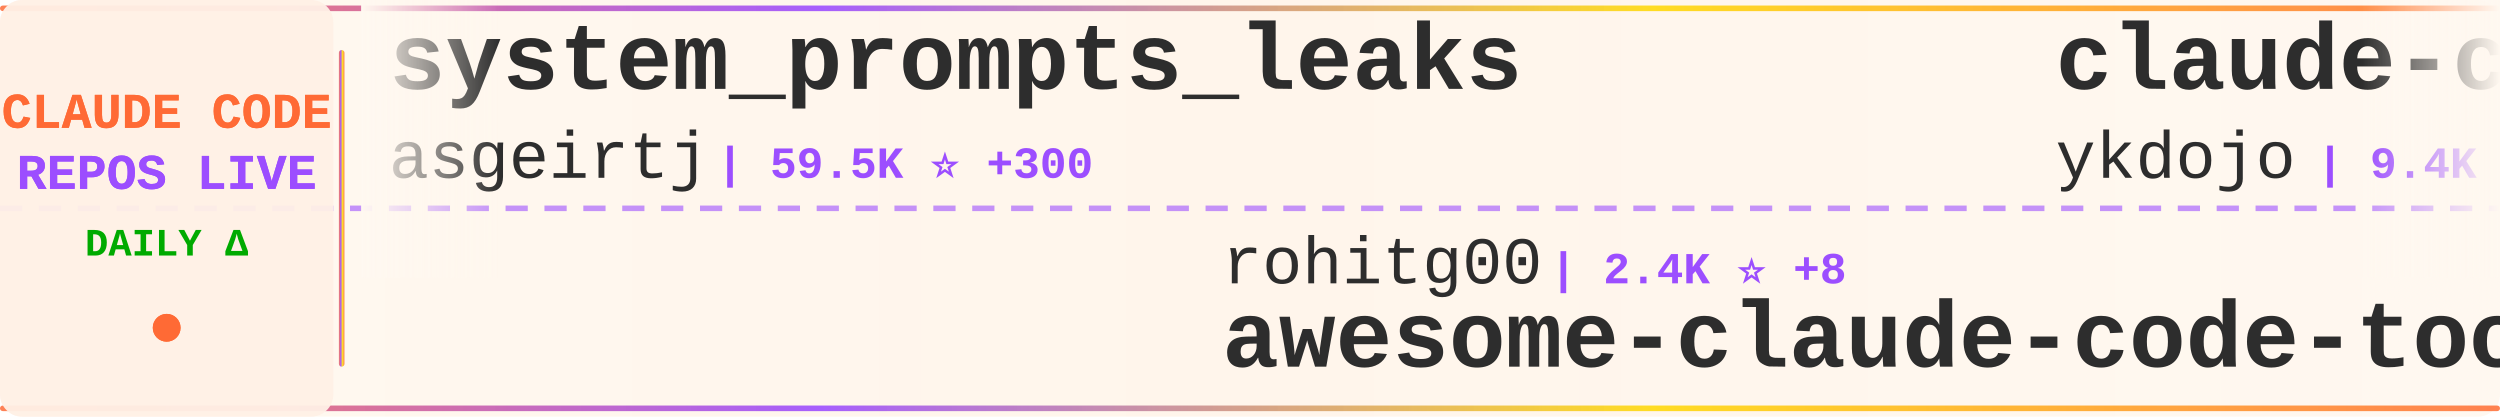
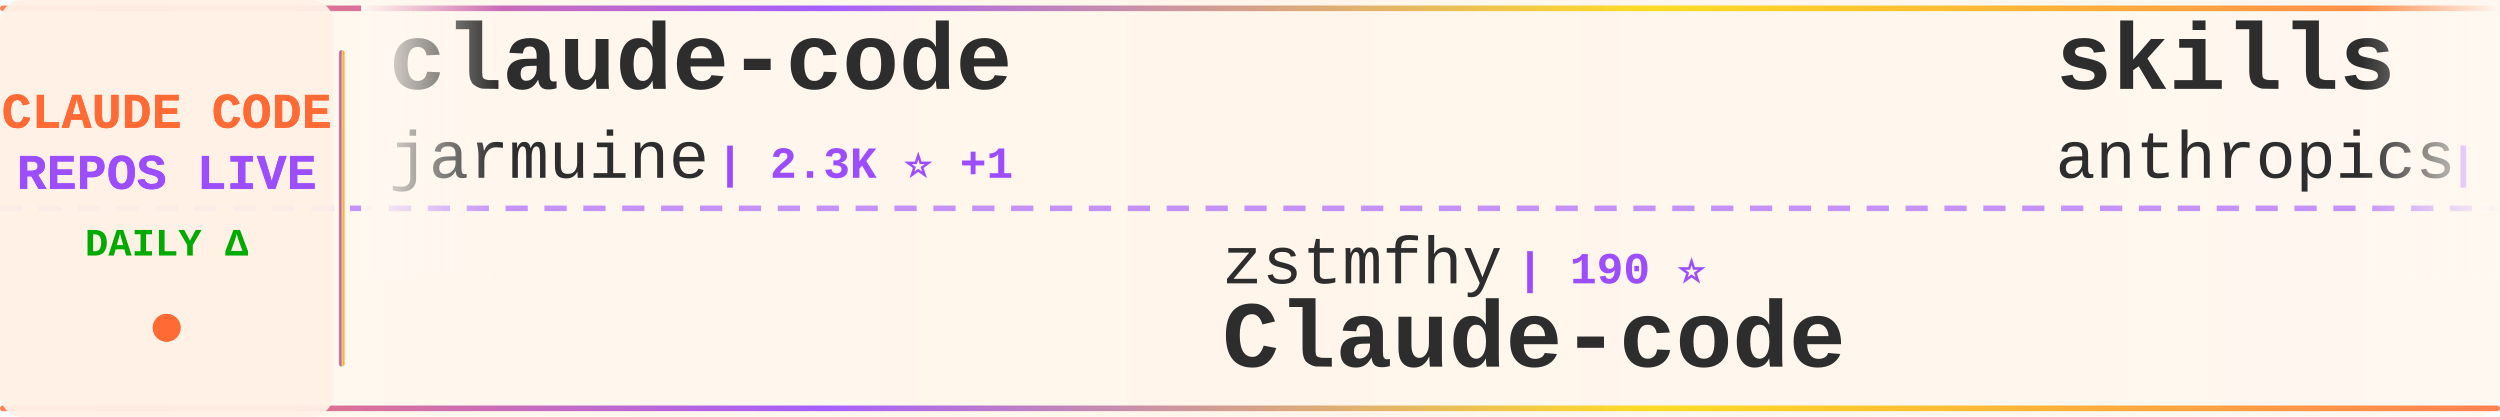
<svg xmlns="http://www.w3.org/2000/svg" width="900" height="150">
  <defs>
    <linearGradient id="tickerBg" x1="0%" y1="0%" x2="100%" y2="0%">
      <stop offset="0%" style="stop-color:#fff8f0;stop-opacity:0.98" />
      <stop offset="50%" style="stop-color:#fff5eb;stop-opacity:1" />
      <stop offset="100%" style="stop-color:#fff8f0;stop-opacity:0.98" />
    </linearGradient>
    <linearGradient id="borderGrad" x1="0%" y1="0%" x2="100%" y2="0%">
      <stop offset="0%" style="stop-color:#FF6B35;stop-opacity:0.85">
        <animate attributeName="stop-opacity" values="0.85;1;0.85" dur="2s" repeatCount="indefinite" />
      </stop>
      <stop offset="33%" style="stop-color:#9C4EFF;stop-opacity:0.9">
        <animate attributeName="stop-opacity" values="0.9;1;0.9" dur="2.2s" repeatCount="indefinite" />
      </stop>
      <stop offset="66%" style="stop-color:#FFD700;stop-opacity:0.85">
        <animate attributeName="stop-opacity" values="0.85;1;0.85" dur="1.8s" repeatCount="indefinite" />
      </stop>
      <stop offset="100%" style="stop-color:#FF6B35;stop-opacity:0.85">
        <animate attributeName="stop-opacity" values="0.85;1;0.85" dur="2s" repeatCount="indefinite" />
      </stop>
    </linearGradient>
    <filter id="textGlow">
      <feGaussianBlur stdDeviation="0.15" result="coloredBlur" />
      <feMerge>
        <feMergeNode in="coloredBlur" />
        <feMergeNode in="SourceGraphic" />
      </feMerge>
    </filter>
    <filter id="metricGlow">
      <feGaussianBlur stdDeviation="0.2" result="coloredBlur" />
      <feMerge>
        <feMergeNode in="coloredBlur" />
        <feMergeNode in="SourceGraphic" />
      </feMerge>
    </filter>
    <linearGradient id="leftFade" x1="0%" y1="0%" x2="100%" y2="0%">
      <stop offset="0%" style="stop-color:#fff8f0;stop-opacity:1" />
      <stop offset="100%" style="stop-color:#fff8f0;stop-opacity:0" />
    </linearGradient>
    <linearGradient id="rightFade" x1="0%" y1="0%" x2="100%" y2="0%">
      <stop offset="0%" style="stop-color:#fff8f0;stop-opacity:0" />
      <stop offset="100%" style="stop-color:#fff8f0;stop-opacity:1" />
    </linearGradient>
  </defs>
  <rect width="900" height="150" fill="url(#tickerBg)" rx="8" />
  <rect x="0" y="2" width="900" height="2" fill="url(#borderGrad)" rx="1" />
  <rect x="0" y="146" width="900" height="2" fill="url(#borderGrad)" rx="1" />
  <line x1="0" y1="75" x2="900" y2="75" stroke="#9C4EFF" stroke-width="2" stroke-dasharray="8 6" opacity="0.6" />
  <rect x="0" y="0" width="120" height="150" fill="#fff0e6" opacity="0.95" rx="8" />
  <text x="60" y="46" font-family="'Courier New', monospace" font-size="18" font-weight="bold" fill="#FF6B35" text-anchor="middle" filter="url(#textGlow)">
    CLAUDE CODE
  </text>
  <text x="60" y="68" font-family="'Courier New', monospace" font-size="18" font-weight="bold" fill="#9C4EFF" text-anchor="middle" filter="url(#textGlow)">
    REPOS LIVE
  </text>
  <text x="60" y="92" font-family="'Courier New', monospace" font-size="14" font-weight="bold" fill="#00aa00" text-anchor="middle">
    DAILY Δ
  </text>
  <circle cx="60" cy="118" r="5" fill="#FF6B35" filter="url(#metricGlow)">
    <animate attributeName="r" values="4;6;4" dur="1.5s" repeatCount="indefinite" />
    <animate attributeName="opacity" values="0.6;1;0.6" dur="1.5s" repeatCount="indefinite" />
  </circle>
  <rect x="122" y="18" width="2" height="114" fill="url(#borderGrad)" rx="1" />
  <clipPath id="tickerClip">
    <rect x="130" y="0" width="770" height="150" />
  </clipPath>
  <g clip-path="url(#tickerClip)">
    <g id="tickerItems">
      <animateTransform attributeName="transform" attributeType="XML" type="translate" from="0 0" to="-3000 0" dur="54s" repeatCount="indefinite" />
      <g transform="translate(0, 0)">
-         <text x="140" y="32" font-family="'Courier New', monospace" font-size="34" font-weight="bold" fill="#2d2d2d">system_prompts_leaks</text>
-         <text x="140" y="64" font-family="'Courier New', monospace" font-size="24" font-weight="normal" fill="#2d2d2d" opacity="1.0">asgeirtj</text>
-         <text x="258" y="64" font-family="'Courier New', monospace" font-size="16" font-weight="bold" fill="#9C4EFF"> | 59.5K ⭐ +300</text>
+         <text x="140" y="32" font-family="'Courier New', monospace" font-size="34" font-weight="bold" fill="#2d2d2d">claude-code</text>
+         <text x="140" y="64" font-family="'Courier New', monospace" font-size="24" font-weight="normal" fill="#2d2d2d" opacity="1.0">jarmuine</text>
+         <text x="258" y="64" font-family="'Courier New', monospace" font-size="16" font-weight="bold" fill="#9C4EFF"> | 2.3K ⭐ +1</text>
      </g>
      <g transform="translate(300, 0)">
-         <text x="140" y="102" font-family="'Courier New', monospace" font-size="24" font-weight="normal" fill="#2d2d2d" opacity="1.0">rohitg00</text>
-         <text x="258" y="102" font-family="'Courier New', monospace" font-size="16" font-weight="bold" fill="#9C4EFF"> | 2.4K ⭐ +8</text>
-         <text x="140" y="132" font-family="'Courier New', monospace" font-size="34" font-weight="bold" fill="#2d2d2d">awesome-claude-code-tool...</text>
+         <text x="140" y="102" font-family="'Courier New', monospace" font-size="24" font-weight="normal" fill="#2d2d2d" opacity="1.0">zstmfhy</text>
+         <text x="246" y="102" font-family="'Courier New', monospace" font-size="16" font-weight="bold" fill="#9C4EFF"> | 190 ⭐</text>
+         <text x="140" y="132" font-family="'Courier New', monospace" font-size="34" font-weight="bold" fill="#2d2d2d">Claude-code</text>
      </g>
      <g transform="translate(600, 0)">
-         <text x="140" y="32" font-family="'Courier New', monospace" font-size="34" font-weight="bold" fill="#2d2d2d">claude-code-tips</text>
-         <text x="140" y="64" font-family="'Courier New', monospace" font-size="24" font-weight="normal" fill="#2d2d2d" opacity="1.0">ykdojo</text>
-         <text x="234" y="64" font-family="'Courier New', monospace" font-size="16" font-weight="bold" fill="#9C4EFF"> | 9.4K ⭐ +21</text>
+         <text x="140" y="32" font-family="'Courier New', monospace" font-size="34" font-weight="bold" fill="#2d2d2d">skills</text>
+         <text x="140" y="64" font-family="'Courier New', monospace" font-size="24" font-weight="normal" fill="#2d2d2d" opacity="1.0">anthropics</text>
+         <text x="282" y="64" font-family="'Courier New', monospace" font-size="16" font-weight="bold" fill="#9C4EFF"> | 163.2K ⭐ +261</text>
      </g>
      <g transform="translate(900, 0)">
-         <text x="140" y="102" font-family="'Courier New', monospace" font-size="24" font-weight="normal" fill="#2d2d2d" opacity="1.0">pedrohcgs</text>
-         <text x="270" y="102" font-family="'Courier New', monospace" font-size="16" font-weight="bold" fill="#9C4EFF"> | 1.4K ⭐ +2</text>
-         <text x="140" y="132" font-family="'Courier New', monospace" font-size="34" font-weight="bold" fill="#2d2d2d">claude-code-my-workflow</text>
+         <text x="140" y="102" font-family="'Courier New', monospace" font-size="24" font-weight="normal" fill="#2d2d2d" opacity="1.0">Pimzino</text>
+         <text x="246" y="102" font-family="'Courier New', monospace" font-size="16" font-weight="bold" fill="#9C4EFF"> | 3.8K ⭐</text>
+         <text x="140" y="132" font-family="'Courier New', monospace" font-size="34" font-weight="bold" fill="#2d2d2d">claude-code-spec-workflo...</text>
      </g>
      <g transform="translate(1200, 0)">
        <text x="140" y="32" font-family="'Courier New', monospace" font-size="34" font-weight="bold" fill="#2d2d2d">claude-code</text>
-         <text x="140" y="64" font-family="'Courier New', monospace" font-size="24" font-weight="normal" fill="#2d2d2d" opacity="1.0">alex000kim</text>
-         <text x="282" y="64" font-family="'Courier New', monospace" font-size="16" font-weight="bold" fill="#9C4EFF"> | 231 ⭐</text>
+         <text x="140" y="64" font-family="'Courier New', monospace" font-size="24" font-weight="normal" fill="#2d2d2d" opacity="1.0">Tinkeringg-Lab</text>
+         <text x="330" y="64" font-family="'Courier New', monospace" font-size="16" font-weight="bold" fill="#9C4EFF"> | 212 ⭐</text>
      </g>
      <g transform="translate(1500, 0)">
-         <text x="140" y="102" font-family="'Courier New', monospace" font-size="24" font-weight="normal" fill="#2d2d2d" opacity="1.0">anthropics</text>
-         <text x="282" y="102" font-family="'Courier New', monospace" font-size="16" font-weight="bold" fill="#9C4EFF"> | 919 ⭐ +2</text>
-         <text x="140" y="132" font-family="'Courier New', monospace" font-size="34" font-weight="bold" fill="#2d2d2d">claude-code-base-action</text>
+         <text x="140" y="102" font-family="'Courier New', monospace" font-size="24" font-weight="normal" fill="#2d2d2d" opacity="1.0">nicedreamzapp</text>
+         <text x="318" y="102" font-family="'Courier New', monospace" font-size="16" font-weight="bold" fill="#9C4EFF"> | 3.0K ⭐ +2</text>
+         <text x="140" y="132" font-family="'Courier New', monospace" font-size="34" font-weight="bold" fill="#2d2d2d">claude-code-local</text>
      </g>
      <g transform="translate(1800, 0)">
-         <text x="140" y="32" font-family="'Courier New', monospace" font-size="34" font-weight="bold" fill="#2d2d2d">claude-code-reverse</text>
-         <text x="140" y="64" font-family="'Courier New', monospace" font-size="24" font-weight="normal" fill="#2d2d2d" opacity="1.0">Yuyz0112</text>
-         <text x="258" y="64" font-family="'Courier New', monospace" font-size="16" font-weight="bold" fill="#9C4EFF"> | 2.4K ⭐</text>
+         <text x="140" y="32" font-family="'Courier New', monospace" font-size="34" font-weight="bold" fill="#2d2d2d">claude-code-harness</text>
+         <text x="140" y="64" font-family="'Courier New', monospace" font-size="24" font-weight="normal" fill="#2d2d2d" opacity="1.0">Chachamaru127</text>
+         <text x="318" y="64" font-family="'Courier New', monospace" font-size="16" font-weight="bold" fill="#9C4EFF"> | 3.0K ⭐ +6</text>
      </g>
      <g transform="translate(2100, 0)">
-         <text x="140" y="102" font-family="'Courier New', monospace" font-size="24" font-weight="normal" fill="#2d2d2d" opacity="1.0">Tinkeringg-Lab</text>
-         <text x="330" y="102" font-family="'Courier New', monospace" font-size="16" font-weight="bold" fill="#9C4EFF"> | 212 ⭐</text>
+         <text x="140" y="102" font-family="'Courier New', monospace" font-size="24" font-weight="normal" fill="#2d2d2d" opacity="1.0">isboyjc</text>
+         <text x="246" y="102" font-family="'Courier New', monospace" font-size="16" font-weight="bold" fill="#9C4EFF"> | 162 ⭐</text>
        <text x="140" y="132" font-family="'Courier New', monospace" font-size="34" font-weight="bold" fill="#2d2d2d">claude-code</text>
      </g>
      <g transform="translate(2400, 0)">
-         <text x="140" y="32" font-family="'Courier New', monospace" font-size="34" font-weight="bold" fill="#2d2d2d">oh-my-claudecode</text>
-         <text x="140" y="64" font-family="'Courier New', monospace" font-size="24" font-weight="normal" fill="#2d2d2d" opacity="1.0">Yeachan-Heo</text>
-         <text x="294" y="64" font-family="'Courier New', monospace" font-size="16" font-weight="bold" fill="#9C4EFF"> | 38.0K ⭐ +41</text>
+         <text x="140" y="32" font-family="'Courier New', monospace" font-size="34" font-weight="bold" fill="#2d2d2d">arcads-claude-code</text>
+         <text x="140" y="64" font-family="'Courier New', monospace" font-size="24" font-weight="normal" fill="#2d2d2d" opacity="1.0">krusemediallc</text>
+         <text x="318" y="64" font-family="'Courier New', monospace" font-size="16" font-weight="bold" fill="#9C4EFF"> | 1.0K ⭐ +3</text>
      </g>
      <g transform="translate(2700, 0)">
-         <text x="140" y="102" font-family="'Courier New', monospace" font-size="24" font-weight="normal" fill="#2d2d2d" opacity="1.0">alejandrobalderas</text>
-         <text x="366" y="102" font-family="'Courier New', monospace" font-size="16" font-weight="bold" fill="#9C4EFF"> | 2.7K ⭐</text>
-         <text x="140" y="132" font-family="'Courier New', monospace" font-size="34" font-weight="bold" fill="#2d2d2d">claude-code-from-source</text>
+         <text x="140" y="102" font-family="'Courier New', monospace" font-size="24" font-weight="normal" fill="#2d2d2d" opacity="1.0">VoltAgent</text>
+         <text x="270" y="102" font-family="'Courier New', monospace" font-size="16" font-weight="bold" fill="#9C4EFF"> | 23.6K ⭐ +40</text>
+         <text x="140" y="132" font-family="'Courier New', monospace" font-size="34" font-weight="bold" fill="#2d2d2d">awesome-claude-code-suba...</text>
      </g>
      <g transform="translate(3000, 0)">
-         <text x="140" y="32" font-family="'Courier New', monospace" font-size="34" font-weight="bold" fill="#2d2d2d">system_prompts_leaks</text>
-         <text x="140" y="64" font-family="'Courier New', monospace" font-size="24" font-weight="normal" fill="#2d2d2d" opacity="1.0">asgeirtj</text>
-         <text x="258" y="64" font-family="'Courier New', monospace" font-size="16" font-weight="bold" fill="#9C4EFF"> | 59.5K ⭐ +300</text>
+         <text x="140" y="32" font-family="'Courier New', monospace" font-size="34" font-weight="bold" fill="#2d2d2d">claude-code</text>
+         <text x="140" y="64" font-family="'Courier New', monospace" font-size="24" font-weight="normal" fill="#2d2d2d" opacity="1.0">jarmuine</text>
+         <text x="258" y="64" font-family="'Courier New', monospace" font-size="16" font-weight="bold" fill="#9C4EFF"> | 2.3K ⭐ +1</text>
      </g>
      <g transform="translate(3300, 0)">
-         <text x="140" y="102" font-family="'Courier New', monospace" font-size="24" font-weight="normal" fill="#2d2d2d" opacity="1.0">rohitg00</text>
-         <text x="258" y="102" font-family="'Courier New', monospace" font-size="16" font-weight="bold" fill="#9C4EFF"> | 2.4K ⭐ +8</text>
-         <text x="140" y="132" font-family="'Courier New', monospace" font-size="34" font-weight="bold" fill="#2d2d2d">awesome-claude-code-tool...</text>
+         <text x="140" y="102" font-family="'Courier New', monospace" font-size="24" font-weight="normal" fill="#2d2d2d" opacity="1.0">zstmfhy</text>
+         <text x="246" y="102" font-family="'Courier New', monospace" font-size="16" font-weight="bold" fill="#9C4EFF"> | 190 ⭐</text>
+         <text x="140" y="132" font-family="'Courier New', monospace" font-size="34" font-weight="bold" fill="#2d2d2d">Claude-code</text>
      </g>
      <g transform="translate(3600, 0)">
-         <text x="140" y="32" font-family="'Courier New', monospace" font-size="34" font-weight="bold" fill="#2d2d2d">claude-code-tips</text>
-         <text x="140" y="64" font-family="'Courier New', monospace" font-size="24" font-weight="normal" fill="#2d2d2d" opacity="1.0">ykdojo</text>
-         <text x="234" y="64" font-family="'Courier New', monospace" font-size="16" font-weight="bold" fill="#9C4EFF"> | 9.4K ⭐ +21</text>
+         <text x="140" y="32" font-family="'Courier New', monospace" font-size="34" font-weight="bold" fill="#2d2d2d">skills</text>
+         <text x="140" y="64" font-family="'Courier New', monospace" font-size="24" font-weight="normal" fill="#2d2d2d" opacity="1.0">anthropics</text>
+         <text x="282" y="64" font-family="'Courier New', monospace" font-size="16" font-weight="bold" fill="#9C4EFF"> | 163.2K ⭐ +261</text>
      </g>
      <g transform="translate(3900, 0)">
-         <text x="140" y="102" font-family="'Courier New', monospace" font-size="24" font-weight="normal" fill="#2d2d2d" opacity="1.0">pedrohcgs</text>
-         <text x="270" y="102" font-family="'Courier New', monospace" font-size="16" font-weight="bold" fill="#9C4EFF"> | 1.4K ⭐ +2</text>
-         <text x="140" y="132" font-family="'Courier New', monospace" font-size="34" font-weight="bold" fill="#2d2d2d">claude-code-my-workflow</text>
+         <text x="140" y="102" font-family="'Courier New', monospace" font-size="24" font-weight="normal" fill="#2d2d2d" opacity="1.0">Pimzino</text>
+         <text x="246" y="102" font-family="'Courier New', monospace" font-size="16" font-weight="bold" fill="#9C4EFF"> | 3.8K ⭐</text>
+         <text x="140" y="132" font-family="'Courier New', monospace" font-size="34" font-weight="bold" fill="#2d2d2d">claude-code-spec-workflo...</text>
      </g>
    </g>
  </g>
  <rect x="130" y="0" width="50" height="100" fill="url(#leftFade)" />
  <rect x="850" y="0" width="50" height="100" fill="url(#rightFade)" />
</svg>
